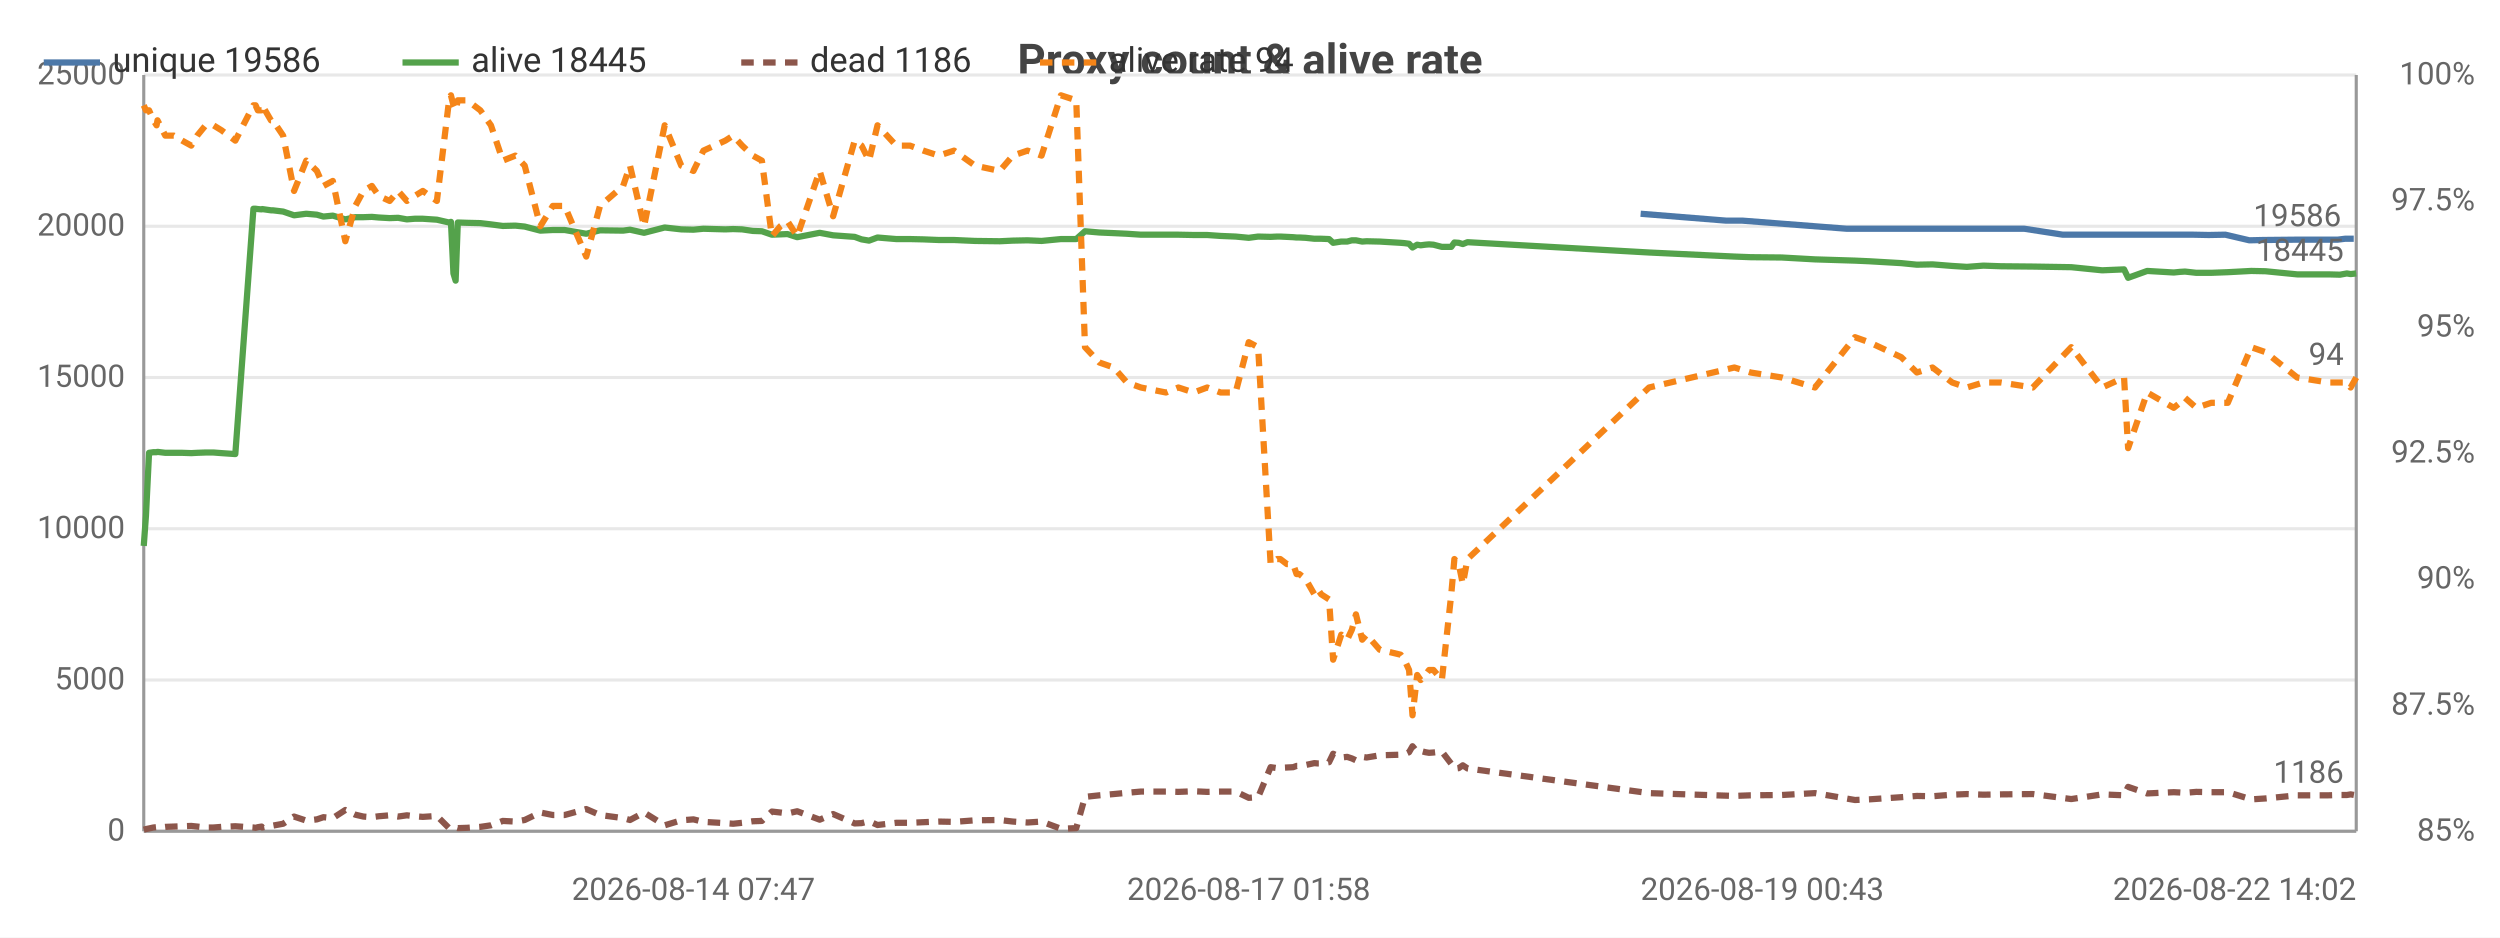
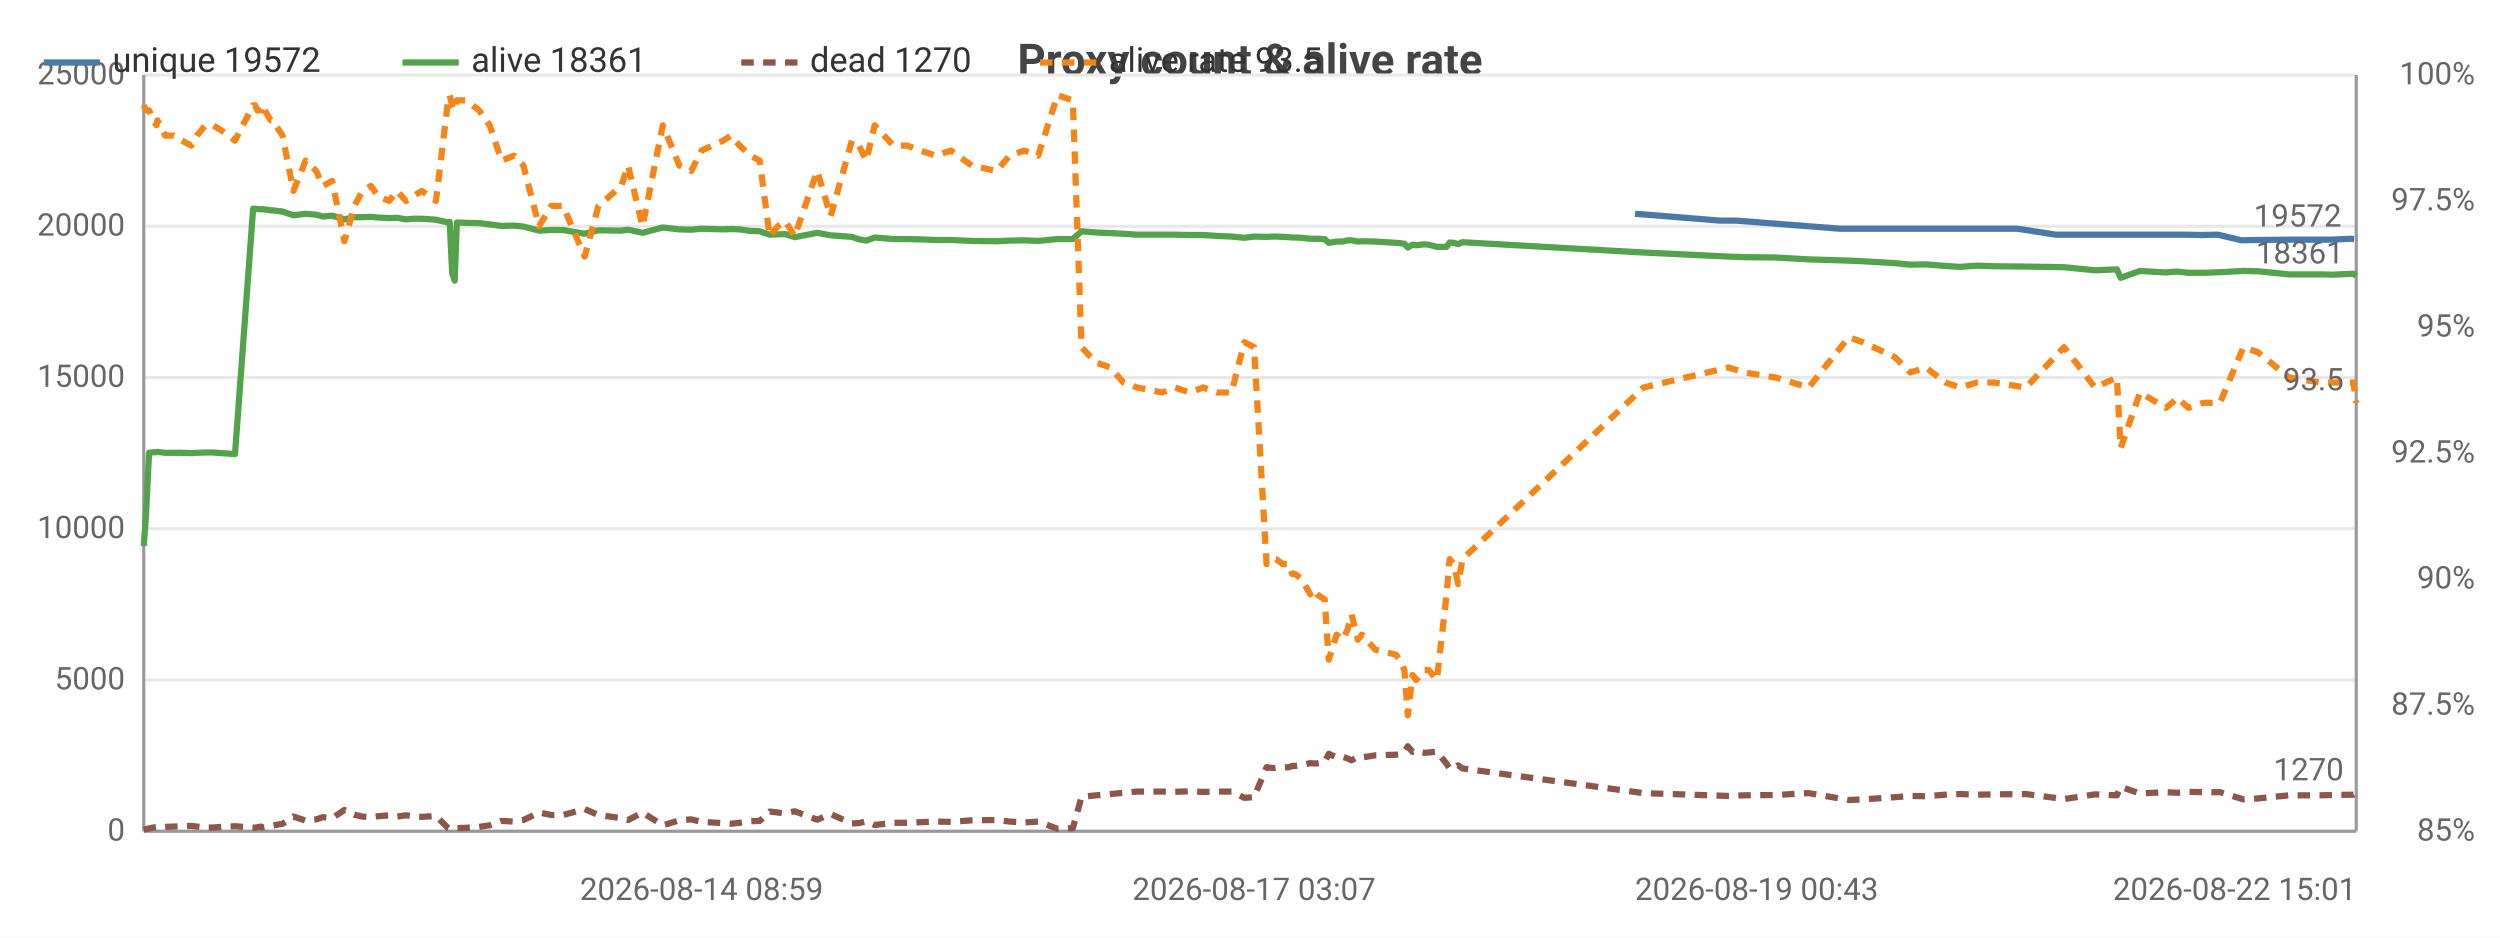
<svg xmlns="http://www.w3.org/2000/svg" width="800" height="300" viewBox="0 0 800 300">
  <rect width="800" height="300" fill="#ffffff" />
  <style>text{font-family:system-ui,-apple-system,'Segoe UI',Roboto,sans-serif}.g{stroke:#e8e8e8;stroke-width:1}.a{stroke:#999;stroke-width:1}.t{font-size:10px;fill:#666}.m{font-size:10px;text-anchor:middle;fill:#666}.e{font-size:10px;text-anchor:end;fill:#666}.l{font-size:11px;fill:#333}.tt{font-size:14px;font-weight:600;text-anchor:middle;fill:#444}.em{font-size:13px;text-anchor:middle;fill:#999}</style>
  <text class="tt" x="400.0" y="24">Proxy count &amp; alive rate</text>
  <line class="g" x1="46" y1="266" x2="754" y2="266" />
  <text class="e" x="40" y="269">0</text>
  <line class="g" x1="46" y1="217.6" x2="754" y2="217.6" />
  <text class="e" x="40" y="220.6">5000</text>
  <line class="g" x1="46" y1="169.2" x2="754" y2="169.2" />
  <text class="e" x="40" y="172.2">10000</text>
  <line class="g" x1="46" y1="120.8" x2="754" y2="120.8" />
  <text class="e" x="40" y="123.8">15000</text>
  <line class="g" x1="46" y1="72.4" x2="754" y2="72.4" />
  <text class="e" x="40" y="75.4">20000</text>
  <line class="g" x1="46" y1="24" x2="754" y2="24" />
  <text class="e" x="40" y="27">25000</text>
  <text class="e" x="792" y="269">85%</text>
  <text class="e" x="792" y="228.7">87.5%</text>
  <text class="e" x="792" y="188.3">90%</text>
  <text class="e" x="792" y="148">92.5%</text>
  <text class="e" x="792" y="107.7">95%</text>
  <text class="e" x="792" y="67.3">97.5%</text>
  <text class="e" x="792" y="27">100%</text>
  <line class="a" x1="754" y1="24" x2="754" y2="266" />
  <line class="a" x1="46" y1="24" x2="46" y2="266" />
  <line class="a" x1="46" y1="266" x2="754" y2="266" />
-   <polyline fill="none" stroke="#4c78a8" stroke-width="2" stroke-linejoin="round" points="525.0,68.4 552.3,70.6 557.5,70.6 591.0,73.2 595.4,73.2 605.8,73.2 610.8,73.2 615.7,73.2 622.0,73.2 626.7,73.2 632.1,73.2 637.6,73.2 647.8,73.2 660.1,75.1 671.9,75.1 679.0,75.1 680.2,75.1 686.3,75.1 694.7,75.1 696.7,75.1 698.3,75.1 701.9,75.1 706.8,75.2 712.1,75.1 719.8,76.9 724.2,76.8 734.3,76.7 744.3,76.7 748.0,76.7 750.4,76.4 751.4,76.4 753.2,76.4" />
-   <circle cx="525.0" cy="68.4" r="4" fill="transparent" />
-   <circle cx="557.5" cy="70.6" r="4" fill="transparent" />
-   <circle cx="591.0" cy="73.2" r="4" fill="transparent" />
-   <circle cx="605.8" cy="73.2" r="4" fill="transparent" />
-   <circle cx="615.7" cy="73.2" r="4" fill="transparent" />
-   <circle cx="622.0" cy="73.2" r="4" fill="transparent" />
-   <circle cx="632.1" cy="73.2" r="4" fill="transparent" />
-   <circle cx="637.6" cy="73.2" r="4" fill="transparent" />
-   <circle cx="660.1" cy="75.1" r="4" fill="transparent" />
-   <circle cx="679.0" cy="75.1" r="4" fill="transparent" />
-   <circle cx="680.2" cy="75.1" r="4" fill="transparent" />
-   <circle cx="694.7" cy="75.1" r="4" fill="transparent" />
-   <circle cx="698.3" cy="75.1" r="4" fill="transparent" />
-   <circle cx="701.9" cy="75.1" r="4" fill="transparent" />
-   <circle cx="712.1" cy="75.1" r="4" fill="transparent" />
-   <circle cx="719.8" cy="76.9" r="4" fill="transparent" />
-   <circle cx="734.3" cy="76.7" r="4" fill="transparent" />
-   <circle cx="748.0" cy="76.7" r="4" fill="transparent" />
-   <circle cx="750.4" cy="76.4" r="4" fill="transparent" />
-   <circle cx="753.2" cy="76.4" r="4" fill="transparent" />
-   <text class="t" x="749.2" y="72.4" text-anchor="end" fill="#4c78a8">19586</text>
-   <polyline fill="none" stroke="#54a24b" stroke-width="2" stroke-linejoin="round" points="46,174.7 46.7,165.1 47.7,144.9 49.1,144.7 50.1,144.7 50.4,144.6 52.9,144.9 55.6,144.9 58.3,144.9 61.2,145.0 63.1,144.9 65.8,144.8 68.3,144.8 70.9,145.0 75.3,145.3 81.1,66.8 81.8,66.8 82.5,66.9 83.7,67.0 83.9,66.9 86.7,67.3 87.3,67.3 90.6,67.7 94.1,68.9 98.0,68.4 101.4,68.7 103.5,69.3 106.5,69.0 110.5,70.2 113.7,69.5 116.3,69.5 119.0,69.4 121.2,69.6 124.7,69.8 127.4,69.7 130.2,70.2 132.7,70.0 135.3,70.0 139.8,70.3 143.7,71.2 144.3,71.0 145.1,87.5 145.8,89.8 146.5,71.2 149.5,71.3 153.7,71.4 157.1,71.8 160.9,72.3 164.9,72.2 167.9,72.5 172.9,73.8 176.9,73.6 180.7,73.6 187.6,74.8 192.0,73.7 199.4,73.8 201.6,73.5 206.1,74.5 212.7,72.8 218.0,73.4 221.9,73.5 225.1,73.2 232.1,73.4 234.6,73.3 237.5,73.4 240.9,73.9 243.8,74.0 247.0,75.1 249.7,75.0 252.0,74.9 255.1,75.9 262.3,74.5 266.6,75.3 273.5,75.8 275.7,76.6 278.1,77.0 280.8,76.0 286.8,76.5 291.2,76.5 295.5,76.6 300.4,76.8 305.3,76.8 312.0,77.1 319.9,77.2 324.1,77.0 328.8,76.9 333.3,77.1 339.5,76.5 344.4,76.5 347.2,74.0 351.8,74.4 356.4,74.6 360.6,74.8 365.1,75.1 373.1,75.1 377.1,75.1 382.0,75.2 386.3,75.2 390.6,75.5 395.4,75.7 399.6,76.1 402.6,75.7 406.6,75.8 408.7,75.7 409.7,75.7 411.8,75.8 413.8,75.9 414.9,76.0 415.8,76.0 417.8,76.1 420.6,76.4 421.7,76.4 422.8,76.4 425.3,76.5 426.6,77.7 429.2,77.3 431.1,77.3 432.6,76.9 433.9,76.9 435.9,77.3 437.3,77.2 441.5,77.3 448.2,77.7 449.4,77.8 450.9,78.0 452.0,79.2 453.5,78.3 454.6,78.5 456.1,78.3 457.3,78.2 458.7,78.3 461.4,79.0 464.4,79.0 465.4,77.6 466.8,77.7 468.1,78.1 469.6,77.5 527.7,80.8 555.0,82.1 560.2,82.3 570.2,82.4 580.8,83.0 593.6,83.4 598.1,83.6 608.4,84.2 613.4,84.7 618.4,84.6 624.7,85.1 629.4,85.4 634.7,85.0 640.3,85.2 650.5,85.3 662.8,85.5 672.7,86.5 679.7,86.2 681.0,88.9 687.1,86.7 695.6,87.2 697.6,87.0 699.2,86.9 702.8,87.3 707.6,87.3 712.9,87.1 720.4,86.7 725.0,86.8 735.1,87.8 745.1,87.8 748.8,87.9 751.0,87.5 752.2,87.7 754,87.5" />
+   <polyline fill="none" stroke="#4c78a8" stroke-width="2" stroke-linejoin="round" points="523.2,68.4 550.4,70.6 555.6,70.6 588.9,73.2 593.4,73.2 603.7,73.2 608.7,73.2 613.6,73.2 619.9,73.2 624.6,73.2 629.9,73.2 635.4,73.2 645.6,73.2 657.9,75.1 669.6,75.1 676.7,75.1 677.8,75.1 684.0,75.1 692.3,75.1 694.3,75.1 695.9,75.1 699.5,75.1 704.4,75.2 709.7,75.1 717.3,76.9 721.6,76.8 731.7,76.7 741.7,76.7 745.4,76.7 752.3,76.4 753.3,76.5" />
+   <circle cx="523.2" cy="68.4" r="4" fill="transparent" />
+   <circle cx="555.6" cy="70.6" r="4" fill="transparent" />
+   <circle cx="588.9" cy="73.2" r="4" fill="transparent" />
+   <circle cx="603.7" cy="73.2" r="4" fill="transparent" />
+   <circle cx="608.7" cy="73.2" r="4" fill="transparent" />
+   <circle cx="619.9" cy="73.2" r="4" fill="transparent" />
+   <circle cx="624.6" cy="73.2" r="4" fill="transparent" />
+   <circle cx="635.4" cy="73.2" r="4" fill="transparent" />
+   <circle cx="657.9" cy="75.1" r="4" fill="transparent" />
+   <circle cx="669.6" cy="75.1" r="4" fill="transparent" />
+   <circle cx="677.8" cy="75.1" r="4" fill="transparent" />
+   <circle cx="684.0" cy="75.1" r="4" fill="transparent" />
+   <circle cx="694.3" cy="75.1" r="4" fill="transparent" />
+   <circle cx="699.5" cy="75.1" r="4" fill="transparent" />
+   <circle cx="704.4" cy="75.2" r="4" fill="transparent" />
+   <circle cx="717.3" cy="76.9" r="4" fill="transparent" />
+   <circle cx="721.6" cy="76.8" r="4" fill="transparent" />
+   <circle cx="741.7" cy="76.7" r="4" fill="transparent" />
+   <circle cx="745.4" cy="76.7" r="4" fill="transparent" />
+   <circle cx="753.3" cy="76.5" r="4" fill="transparent" />
+   <text class="t" x="749.3" y="72.5" text-anchor="end" fill="#4c78a8">19572</text>
+   <polyline fill="none" stroke="#54a24b" stroke-width="2" stroke-linejoin="round" points="46,174.7 46.7,165.1 47.7,144.9 49.1,144.7 50.1,144.7 50.4,144.6 52.9,144.9 55.6,144.9 58.3,144.9 61.2,145.0 63.0,144.9 65.7,144.8 68.2,144.8 70.8,145.0 75.2,145.3 81.0,66.8 81.6,66.8 82.4,66.9 83.5,67.0 83.8,66.9 86.6,67.3 87.2,67.3 90.4,67.7 93.9,68.9 97.8,68.4 101.2,68.7 103.3,69.3 106.3,69.0 110.2,70.2 113.4,69.5 116.0,69.5 118.7,69.4 120.9,69.6 124.5,69.8 127.1,69.7 129.9,70.2 132.3,70.0 135.0,70.0 139.5,70.3 143.4,71.2 143.9,71.0 144.7,87.5 145.5,89.8 146.2,71.2 149.1,71.3 153.3,71.4 156.7,71.8 160.5,72.3 164.5,72.2 167.5,72.5 172.5,73.8 176.4,73.6 180.2,73.6 187.1,74.8 191.5,73.7 198.8,73.8 201.0,73.5 205.6,74.5 212.1,72.8 217.4,73.4 221.2,73.5 224.5,73.2 231.4,73.4 233.9,73.3 236.7,73.4 240.2,73.9 243.1,74.0 246.3,75.1 248.9,75.0 251.3,74.9 254.3,75.9 261.5,74.5 265.8,75.3 272.6,75.8 274.9,76.6 277.2,77.0 279.9,76.0 285.9,76.5 290.3,76.5 294.6,76.6 299.4,76.8 304.3,76.8 311.0,77.1 318.9,77.2 323.1,77.0 327.8,76.9 332.2,77.1 338.4,76.5 343.3,76.5 346.1,74.0 350.7,74.4 355.3,74.6 359.5,74.8 363.9,75.1 371.9,75.1 375.9,75.1 380.7,75.2 385.0,75.2 389.4,75.5 394.1,75.7 398.2,76.1 401.3,75.7 405.3,75.8 407.4,75.7 408.3,75.7 410.5,75.8 412.5,75.9 413.5,76.0 414.5,76.0 416.5,76.1 419.3,76.4 420.3,76.4 421.4,76.4 423.9,76.5 425.2,77.7 427.7,77.3 429.7,77.3 431.2,76.9 432.5,76.9 434.5,77.3 435.8,77.2 440.1,77.3 446.7,77.7 447.9,77.8 449.4,78.0 450.5,79.2 452.0,78.3 453.1,78.5 454.6,78.3 455.8,78.2 457.2,78.3 459.8,79.0 462.9,79.0 463.9,77.6 465.2,77.7 466.6,78.1 468.0,77.5 525.9,80.8 553.1,82.1 558.3,82.3 568.2,82.4 578.8,83.0 591.6,83.4 596.1,83.6 606.4,84.2 611.3,84.7 616.3,84.6 622.5,85.1 627.3,85.4 632.6,85.0 638.1,85.2 648.3,85.3 660.5,85.5 670.4,86.5 677.4,86.2 678.6,88.9 684.8,86.7 693.1,87.2 695.1,87.0 696.7,86.9 700.3,87.3 705.1,87.3 710.4,87.1 717.9,86.7 722.5,86.8 732.5,87.8 742.5,87.8 746.2,87.9 753.1,87.6 754,88.3" />
  <circle cx="46" cy="174.7" r="4" fill="transparent" />
  <circle cx="61.2" cy="145.0" r="4" fill="transparent" />
-   <circle cx="83.7" cy="67.0" r="4" fill="transparent" />
-   <circle cx="106.5" cy="69.0" r="4" fill="transparent" />
-   <circle cx="132.7" cy="70.0" r="4" fill="transparent" />
-   <circle cx="153.7" cy="71.4" r="4" fill="transparent" />
-   <circle cx="192.0" cy="73.7" r="4" fill="transparent" />
-   <circle cx="234.6" cy="73.3" r="4" fill="transparent" />
-   <circle cx="266.6" cy="75.3" r="4" fill="transparent" />
-   <circle cx="305.3" cy="76.8" r="4" fill="transparent" />
-   <circle cx="347.2" cy="74.0" r="4" fill="transparent" />
-   <circle cx="390.6" cy="75.5" r="4" fill="transparent" />
-   <circle cx="414.9" cy="76.0" r="4" fill="transparent" />
-   <circle cx="431.1" cy="77.3" r="4" fill="transparent" />
-   <circle cx="452.0" cy="79.2" r="4" fill="transparent" />
-   <circle cx="466.8" cy="77.7" r="4" fill="transparent" />
-   <circle cx="598.1" cy="83.6" r="4" fill="transparent" />
-   <circle cx="662.8" cy="85.5" r="4" fill="transparent" />
-   <circle cx="707.6" cy="87.3" r="4" fill="transparent" />
-   <circle cx="754" cy="87.5" r="4" fill="transparent" />
-   <text class="t" x="750" y="83.5" text-anchor="end" fill="#54a24b">18445</text>
-   <polyline fill="none" stroke="#8c564b" stroke-width="2" stroke-dasharray="4,3" stroke-linejoin="round" points="46,265.5 46.7,265.3 47.7,265.1 49.1,264.8 50.1,264.7 50.4,264.9 52.9,264.6 55.6,264.5 58.3,264.4 61.2,264.3 63.1,264.5 65.8,264.8 68.3,264.8 70.9,264.6 75.3,264.4 81.1,264.8 81.8,264.9 82.5,264.7 83.7,264.5 83.9,264.8 86.7,264.2 87.3,264.2 90.6,263.6 94.1,261.3 98.0,262.6 101.4,262.2 103.5,261.5 106.5,261.8 110.5,259.2 113.7,260.7 116.3,261.3 119.0,261.5 121.2,261.2 124.7,260.9 127.4,261.3 130.2,260.9 132.7,261.2 135.3,261.4 139.8,261.1 143.7,265.0 144.3,265.2 145.1,264.9 145.8,264.8 146.5,265.0 149.5,264.9 153.7,264.6 157.1,264.1 160.9,262.7 164.9,262.9 167.9,262.4 172.9,260.0 176.9,260.8 180.7,260.8 187.6,258.9 192.0,260.8 199.4,261.8 201.6,262.4 206.1,260.0 212.7,264.1 218.0,262.5 221.9,262.2 225.1,263.0 232.1,263.4 234.6,263.6 237.5,263.3 240.9,262.8 243.8,262.7 247.0,259.7 249.7,260.0 252.0,260.3 255.1,259.6 262.3,262.3 266.6,260.5 273.5,263.5 275.7,263.4 278.1,262.8 280.8,264.0 286.8,263.3 291.2,263.3 295.5,263.1 300.4,262.9 305.3,263.0 312.0,262.5 319.9,262.4 324.1,262.9 328.8,263.2 333.3,262.9 339.5,265.2 344.4,265.0 347.2,255.0 351.8,254.5 356.4,254.1 360.6,253.7 365.1,253.3 373.1,253.3 377.1,253.4 382.0,253.2 386.3,253.4 390.6,253.3 395.4,253.3 399.6,255.3 402.6,255.1 406.6,245.5 408.7,245.8 409.7,245.7 411.8,245.6 413.8,245.5 414.9,245.1 415.8,245.1 417.8,244.8 420.6,244.2 421.7,244.3 422.8,244.3 425.3,243.9 426.6,241.2 429.2,242.4 431.1,242.2 432.6,242.7 433.9,243.3 435.9,242.2 437.3,242.4 441.5,241.7 448.2,241.5 449.4,241.4 450.9,240.7 452.0,238.8 453.5,240.6 454.6,240.3 456.1,240.7 457.3,240.9 458.7,240.8 461.4,240.5 464.4,244.4 465.4,246.0 466.8,245.8 468.1,244.9 469.6,245.9 527.7,253.8 555.0,254.7 560.2,254.5 570.2,254.4 580.8,253.8 593.6,256.0 598.1,255.8 608.4,255.1 613.4,254.7 618.4,254.8 624.7,254.3 629.4,254.1 634.7,254.3 640.3,254.2 650.5,254.1 662.8,255.7 672.7,254.2 679.7,254.5 681.0,251.8 687.1,253.9 695.6,253.5 697.6,253.6 699.2,253.7 702.8,253.4 707.6,253.5 712.9,253.5 720.4,255.8 725.0,255.5 735.1,254.5 745.1,254.5 748.8,254.4 751.0,254.4 752.2,254.2 754,254.5" />
+   <circle cx="83.5" cy="67.0" r="4" fill="transparent" />
+   <circle cx="106.3" cy="69.0" r="4" fill="transparent" />
+   <circle cx="132.3" cy="70.0" r="4" fill="transparent" />
+   <circle cx="149.1" cy="71.3" r="4" fill="transparent" />
+   <circle cx="187.1" cy="74.8" r="4" fill="transparent" />
+   <circle cx="231.4" cy="73.4" r="4" fill="transparent" />
+   <circle cx="261.5" cy="74.5" r="4" fill="transparent" />
+   <circle cx="299.4" cy="76.8" r="4" fill="transparent" />
+   <circle cx="346.1" cy="74.0" r="4" fill="transparent" />
+   <circle cx="389.4" cy="75.5" r="4" fill="transparent" />
+   <circle cx="413.5" cy="76.0" r="4" fill="transparent" />
+   <circle cx="429.7" cy="77.3" r="4" fill="transparent" />
+   <circle cx="450.5" cy="79.2" r="4" fill="transparent" />
+   <circle cx="463.9" cy="77.6" r="4" fill="transparent" />
+   <circle cx="591.6" cy="83.4" r="4" fill="transparent" />
+   <circle cx="648.3" cy="85.3" r="4" fill="transparent" />
+   <circle cx="700.3" cy="87.3" r="4" fill="transparent" />
+   <circle cx="754" cy="88.3" r="4" fill="transparent" />
+   <text class="t" x="750" y="84.3" text-anchor="end" fill="#54a24b">18361</text>
+   <polyline fill="none" stroke="#8c564b" stroke-width="2" stroke-dasharray="4,3" stroke-linejoin="round" points="46,265.5 46.7,265.3 47.7,265.1 49.1,264.8 50.1,264.7 50.4,264.9 52.9,264.6 55.6,264.5 58.3,264.4 61.2,264.3 63.0,264.5 65.7,264.8 68.2,264.8 70.8,264.6 75.2,264.4 81.0,264.8 81.6,264.9 82.4,264.7 83.5,264.5 83.8,264.8 86.6,264.2 87.2,264.2 90.4,263.6 93.9,261.3 97.8,262.6 101.2,262.2 103.3,261.5 106.3,261.8 110.2,259.2 113.4,260.7 116.0,261.3 118.7,261.5 120.9,261.2 124.5,260.9 127.1,261.3 129.9,260.9 132.3,261.2 135.0,261.4 139.5,261.1 143.4,265.0 143.9,265.2 144.7,264.9 145.5,264.8 146.2,265.0 149.1,264.9 153.3,264.6 156.7,264.1 160.5,262.7 164.5,262.9 167.5,262.4 172.5,260.0 176.4,260.8 180.2,260.8 187.1,258.9 191.5,260.8 198.8,261.8 201.0,262.4 205.6,260.0 212.1,264.1 217.4,262.5 221.2,262.2 224.5,263.0 231.4,263.4 233.9,263.6 236.7,263.3 240.2,262.8 243.1,262.7 246.3,259.7 248.9,260.0 251.3,260.3 254.3,259.6 261.5,262.3 265.8,260.5 272.6,263.5 274.9,263.4 277.2,262.8 279.9,264.0 285.9,263.3 290.3,263.3 294.6,263.1 299.4,262.9 304.3,263.0 311.0,262.5 318.9,262.4 323.1,262.9 327.8,263.2 332.2,262.9 338.4,265.2 343.3,265.0 346.1,255.0 350.7,254.5 355.3,254.1 359.5,253.7 363.9,253.3 371.9,253.3 375.9,253.4 380.7,253.2 385.0,253.4 389.4,253.3 394.1,253.3 398.2,255.3 401.3,255.1 405.3,245.5 407.4,245.8 408.3,245.7 410.5,245.6 412.5,245.5 413.5,245.1 414.5,245.1 416.5,244.8 419.3,244.2 420.3,244.3 421.4,244.3 423.9,243.9 425.2,241.2 427.7,242.4 429.7,242.2 431.2,242.7 432.5,243.3 434.5,242.2 435.8,242.4 440.1,241.7 446.7,241.5 447.9,241.4 449.4,240.7 450.5,238.8 452.0,240.6 453.1,240.3 454.6,240.7 455.8,240.9 457.2,240.8 459.8,240.5 462.9,244.4 463.9,246.0 465.2,245.8 466.6,244.9 468.0,245.9 525.9,253.8 553.1,254.7 558.3,254.5 568.2,254.4 578.8,253.8 591.6,256.0 596.1,255.8 606.4,255.1 611.3,254.7 616.3,254.8 622.5,254.3 627.3,254.1 632.6,254.3 638.1,254.2 648.3,254.1 660.5,255.7 670.4,254.2 677.4,254.5 678.6,251.8 684.8,253.9 693.1,253.5 695.1,253.6 696.7,253.7 700.3,253.4 705.1,253.5 710.4,253.5 717.9,255.8 722.5,255.5 732.5,254.5 742.5,254.5 746.2,254.4 753.1,254.3 754,253.7" />
  <circle cx="46" cy="265.5" r="4" fill="transparent" />
  <circle cx="61.2" cy="264.3" r="4" fill="transparent" />
-   <circle cx="83.7" cy="264.5" r="4" fill="transparent" />
-   <circle cx="106.5" cy="261.8" r="4" fill="transparent" />
-   <circle cx="132.7" cy="261.2" r="4" fill="transparent" />
-   <circle cx="153.7" cy="264.6" r="4" fill="transparent" />
-   <circle cx="192.0" cy="260.8" r="4" fill="transparent" />
-   <circle cx="234.6" cy="263.6" r="4" fill="transparent" />
-   <circle cx="266.6" cy="260.5" r="4" fill="transparent" />
-   <circle cx="305.3" cy="263.0" r="4" fill="transparent" />
-   <circle cx="347.2" cy="255.0" r="4" fill="transparent" />
-   <circle cx="390.6" cy="253.3" r="4" fill="transparent" />
-   <circle cx="414.9" cy="245.1" r="4" fill="transparent" />
-   <circle cx="431.1" cy="242.2" r="4" fill="transparent" />
-   <circle cx="452.0" cy="238.8" r="4" fill="transparent" />
-   <circle cx="466.8" cy="245.8" r="4" fill="transparent" />
-   <circle cx="598.1" cy="255.8" r="4" fill="transparent" />
-   <circle cx="662.8" cy="255.7" r="4" fill="transparent" />
-   <circle cx="707.6" cy="253.5" r="4" fill="transparent" />
-   <circle cx="754" cy="254.5" r="4" fill="transparent" />
-   <text class="t" x="750" y="250.5" text-anchor="end" fill="#8c564b">1186</text>
-   <polyline fill="none" stroke="#f58518" stroke-width="2" stroke-dasharray="4,3" stroke-linejoin="round" points="46,33.7 46.7,35.3 47.7,35.3 49.1,38.5 50.1,40.1 50.4,38.5 52.9,43.4 55.6,43.4 58.3,45.0 61.2,46.6 63.1,43.4 65.8,40.1 68.3,40.1 70.9,41.7 75.3,45.0 81.1,33.7 81.8,33.7 82.5,35.3 83.7,35.3 83.9,33.7 86.7,38.5 87.3,38.5 90.6,43.4 94.1,61.1 98.0,51.4 101.4,54.7 103.5,59.5 106.5,57.9 110.5,77.2 113.7,65.9 116.3,61.1 119.0,59.5 121.2,62.7 124.7,64.3 127.4,61.1 130.2,64.3 132.7,62.7 135.3,61.1 139.8,64.3 143.7,32.1 144.3,30.5 145.1,33.7 145.8,35.3 146.5,32.1 149.5,32.1 153.7,35.3 157.1,40.1 160.9,51.4 164.9,49.8 167.9,53.0 172.9,72.4 176.9,65.9 180.7,65.9 187.6,82.1 192.0,65.9 199.4,59.5 201.6,53.0 206.1,72.4 212.7,40.1 218.0,53.0 221.9,54.7 225.1,48.2 232.1,45.0 234.6,43.4 237.5,46.6 240.9,49.8 243.8,51.4 247.0,75.6 249.7,72.4 252.0,70.8 255.1,75.6 262.3,54.7 266.6,69.2 273.5,45.0 275.7,46.6 278.1,51.4 280.8,40.1 286.8,46.6 291.2,46.6 295.5,48.2 300.4,49.8 305.3,48.2 312.0,53.0 319.9,54.7 324.1,49.8 328.8,48.2 333.3,49.8 339.5,30.5 344.4,32.1 347.2,111.1 351.8,116.0 356.4,117.6 360.6,122.4 365.1,124.0 373.1,125.6 377.1,124.0 382.0,125.6 386.3,124.0 390.6,125.6 395.4,125.6 399.6,109.5 402.6,111.1 406.6,180.5 408.7,178.9 409.7,178.9 411.8,180.5 413.8,180.5 414.9,183.7 415.8,183.7 417.8,185.3 420.6,190.2 421.7,188.6 422.8,190.2 425.3,191.8 426.6,211.1 429.2,203.1 431.1,204.7 432.6,201.5 433.9,196.6 435.9,204.7 437.3,203.1 441.5,207.9 448.2,209.5 449.4,211.1 450.9,214.4 452.0,228.9 453.5,216.0 454.6,217.6 456.1,216.0 457.3,214.4 458.7,214.4 461.4,217.6 464.4,190.2 465.4,178.9 466.8,180.5 468.1,186.9 469.6,178.9 527.7,124.0 555.0,117.6 560.2,119.2 570.2,120.8 580.8,124.0 593.6,107.9 598.1,109.5 608.4,114.3 613.4,119.2 618.4,117.6 624.7,122.4 629.4,124.0 634.7,122.4 640.3,122.4 650.5,124.0 662.8,111.1 672.7,124.0 679.7,120.8 681.0,143.4 687.1,125.6 695.6,130.5 697.6,128.9 699.2,127.3 702.8,130.5 707.6,128.9 712.9,128.9 720.4,111.1 725.0,112.7 735.1,120.8 745.1,122.4 748.8,122.4 751.0,122.4 752.2,124.0 754,120.8" />
+   <circle cx="83.5" cy="264.5" r="4" fill="transparent" />
+   <circle cx="106.3" cy="261.8" r="4" fill="transparent" />
+   <circle cx="132.3" cy="261.2" r="4" fill="transparent" />
+   <circle cx="149.1" cy="264.9" r="4" fill="transparent" />
+   <circle cx="187.1" cy="258.9" r="4" fill="transparent" />
+   <circle cx="231.4" cy="263.4" r="4" fill="transparent" />
+   <circle cx="261.5" cy="262.3" r="4" fill="transparent" />
+   <circle cx="299.4" cy="262.9" r="4" fill="transparent" />
+   <circle cx="346.1" cy="255.0" r="4" fill="transparent" />
+   <circle cx="389.4" cy="253.3" r="4" fill="transparent" />
+   <circle cx="413.5" cy="245.1" r="4" fill="transparent" />
+   <circle cx="429.7" cy="242.2" r="4" fill="transparent" />
+   <circle cx="450.5" cy="238.8" r="4" fill="transparent" />
+   <circle cx="463.9" cy="246.0" r="4" fill="transparent" />
+   <circle cx="591.6" cy="256.0" r="4" fill="transparent" />
+   <circle cx="648.3" cy="254.1" r="4" fill="transparent" />
+   <circle cx="700.3" cy="253.4" r="4" fill="transparent" />
+   <circle cx="754" cy="253.7" r="4" fill="transparent" />
+   <text class="t" x="750" y="249.7" text-anchor="end" fill="#8c564b">1270</text>
+   <polyline fill="none" stroke="#f58518" stroke-width="2" stroke-dasharray="4,3" stroke-linejoin="round" points="46,33.7 46.7,35.3 47.7,35.3 49.1,38.5 50.1,40.1 50.4,38.5 52.9,43.4 55.6,43.4 58.3,45.0 61.2,46.6 63.0,43.4 65.7,40.1 68.2,40.1 70.8,41.7 75.2,45.0 81.0,33.7 81.6,33.7 82.4,35.3 83.5,35.3 83.8,33.7 86.6,38.5 87.2,38.5 90.4,43.4 93.9,61.1 97.8,51.4 101.2,54.7 103.3,59.5 106.3,57.9 110.2,77.2 113.4,65.9 116.0,61.1 118.7,59.5 120.9,62.7 124.5,64.3 127.1,61.1 129.9,64.3 132.3,62.7 135.0,61.1 139.5,64.3 143.4,32.1 143.9,30.5 144.7,33.7 145.5,35.3 146.2,32.1 149.1,32.1 153.3,35.3 156.7,40.1 160.5,51.4 164.5,49.8 167.5,53.0 172.5,72.4 176.4,65.9 180.2,65.9 187.1,82.1 191.5,65.9 198.8,59.5 201.0,53.0 205.6,72.4 212.1,40.1 217.4,53.0 221.2,54.7 224.5,48.2 231.4,45.0 233.9,43.4 236.7,46.6 240.2,49.8 243.1,51.4 246.3,75.6 248.9,72.4 251.3,70.8 254.3,75.6 261.5,54.7 265.8,69.2 272.6,45.0 274.9,46.6 277.2,51.4 279.9,40.1 285.9,46.6 290.3,46.6 294.6,48.2 299.4,49.8 304.3,48.2 311.0,53.0 318.9,54.7 323.1,49.8 327.8,48.2 332.2,49.8 338.4,30.5 343.3,32.1 346.1,111.1 350.7,116.0 355.3,117.6 359.5,122.4 363.9,124.0 371.9,125.6 375.9,124.0 380.7,125.6 385.0,124.0 389.4,125.6 394.1,125.6 398.2,109.5 401.3,111.1 405.3,180.5 407.4,178.9 408.3,178.9 410.5,180.5 412.5,180.5 413.5,183.7 414.5,183.7 416.5,185.3 419.3,190.2 420.3,188.6 421.4,190.2 423.9,191.8 425.2,211.1 427.7,203.1 429.7,204.7 431.2,201.5 432.5,196.6 434.5,204.7 435.8,203.1 440.1,207.9 446.7,209.5 447.9,211.1 449.4,214.4 450.5,228.9 452.0,216.0 453.1,217.6 454.6,216.0 455.8,214.4 457.2,214.4 459.8,217.6 462.9,190.2 463.9,178.9 465.2,180.5 466.6,186.9 468.0,178.9 525.9,124.0 553.1,117.6 558.3,119.2 568.2,120.8 578.8,124.0 591.6,107.9 596.1,109.5 606.4,114.3 611.3,119.2 616.3,117.6 622.5,122.4 627.3,124.0 632.6,122.4 638.1,122.4 648.3,124.0 660.5,111.1 670.4,124.0 677.4,120.8 678.6,143.4 684.8,125.6 693.1,130.5 695.1,128.9 696.7,127.3 700.3,130.5 705.1,128.9 710.4,128.9 717.9,111.1 722.5,112.7 732.5,120.8 742.5,122.4 746.2,122.4 753.1,122.4 754,128.9" />
  <circle cx="46" cy="33.7" r="4" fill="transparent" />
  <circle cx="61.2" cy="46.6" r="4" fill="transparent" />
-   <circle cx="83.7" cy="35.3" r="4" fill="transparent" />
-   <circle cx="106.5" cy="57.9" r="4" fill="transparent" />
-   <circle cx="132.7" cy="62.7" r="4" fill="transparent" />
-   <circle cx="153.7" cy="35.3" r="4" fill="transparent" />
-   <circle cx="192.0" cy="65.9" r="4" fill="transparent" />
-   <circle cx="234.6" cy="43.4" r="4" fill="transparent" />
-   <circle cx="266.6" cy="69.2" r="4" fill="transparent" />
-   <circle cx="305.3" cy="48.2" r="4" fill="transparent" />
-   <circle cx="347.2" cy="111.1" r="4" fill="transparent" />
-   <circle cx="390.6" cy="125.6" r="4" fill="transparent" />
-   <circle cx="414.9" cy="183.7" r="4" fill="transparent" />
-   <circle cx="431.1" cy="204.7" r="4" fill="transparent" />
-   <circle cx="452.0" cy="228.9" r="4" fill="transparent" />
-   <circle cx="466.8" cy="180.5" r="4" fill="transparent" />
-   <circle cx="598.1" cy="109.5" r="4" fill="transparent" />
-   <circle cx="662.8" cy="111.1" r="4" fill="transparent" />
-   <circle cx="707.6" cy="128.9" r="4" fill="transparent" />
-   <circle cx="754" cy="120.8" r="4" fill="transparent" />
-   <text class="t" x="750" y="116.8" text-anchor="end" fill="#f58518">94</text>
-   <text class="m" x="221.9" y="288">2026-08-14 07:47</text>
-   <text class="m" x="399.6" y="288">2026-08-17 01:58</text>
-   <text class="t" x="525.0" y="288">2026-08-19 00:43</text>
-   <text class="e" x="754" y="288">2026-08-22 14:02</text>
+   <circle cx="83.5" cy="35.3" r="4" fill="transparent" />
+   <circle cx="106.3" cy="57.9" r="4" fill="transparent" />
+   <circle cx="132.3" cy="62.7" r="4" fill="transparent" />
+   <circle cx="149.1" cy="32.1" r="4" fill="transparent" />
+   <circle cx="187.1" cy="82.1" r="4" fill="transparent" />
+   <circle cx="231.4" cy="45.0" r="4" fill="transparent" />
+   <circle cx="261.5" cy="54.7" r="4" fill="transparent" />
+   <circle cx="299.4" cy="49.8" r="4" fill="transparent" />
+   <circle cx="346.1" cy="111.1" r="4" fill="transparent" />
+   <circle cx="389.4" cy="125.6" r="4" fill="transparent" />
+   <circle cx="413.5" cy="183.7" r="4" fill="transparent" />
+   <circle cx="429.7" cy="204.7" r="4" fill="transparent" />
+   <circle cx="450.5" cy="228.9" r="4" fill="transparent" />
+   <circle cx="463.9" cy="178.9" r="4" fill="transparent" />
+   <circle cx="591.6" cy="107.9" r="4" fill="transparent" />
+   <circle cx="648.3" cy="124.0" r="4" fill="transparent" />
+   <circle cx="700.3" cy="130.5" r="4" fill="transparent" />
+   <circle cx="754" cy="128.9" r="4" fill="transparent" />
+   <text class="t" x="750" y="124.9" text-anchor="end" fill="#f58518">93.5</text>
+   <text class="m" x="224.5" y="288">2026-08-14 08:59</text>
+   <text class="m" x="401.3" y="288">2026-08-17 03:07</text>
+   <text class="t" x="523.2" y="288">2026-08-19 00:43</text>
+   <text class="e" x="754" y="288">2026-08-22 15:01</text>
  <line x1="14" y1="20" x2="32" y2="20" stroke="#4c78a8" stroke-width="2" />
-   <text class="l" x="36" y="23">unique 19586</text>
+   <text class="l" x="36" y="23">unique 19572</text>
  <line x1="128.8" y1="20" x2="146.8" y2="20" stroke="#54a24b" stroke-width="2" />
-   <text class="l" x="150.8" y="23">alive 18445</text>
+   <text class="l" x="150.8" y="23">alive 18361</text>
  <line x1="237.2" y1="20" x2="255.2" y2="20" stroke="#8c564b" stroke-width="2" stroke-dasharray="4,3" />
-   <text class="l" x="259.2" y="23">dead 1186</text>
+   <text class="l" x="259.2" y="23">dead 1270</text>
  <line x1="332.8" y1="20" x2="350.8" y2="20" stroke="#f58518" stroke-width="2" stroke-dasharray="4,3" />
-   <text class="l" x="354.8" y="23">alive rate 94</text>
+   <text class="l" x="354.8" y="23">alive rate 93.5</text>
</svg>
